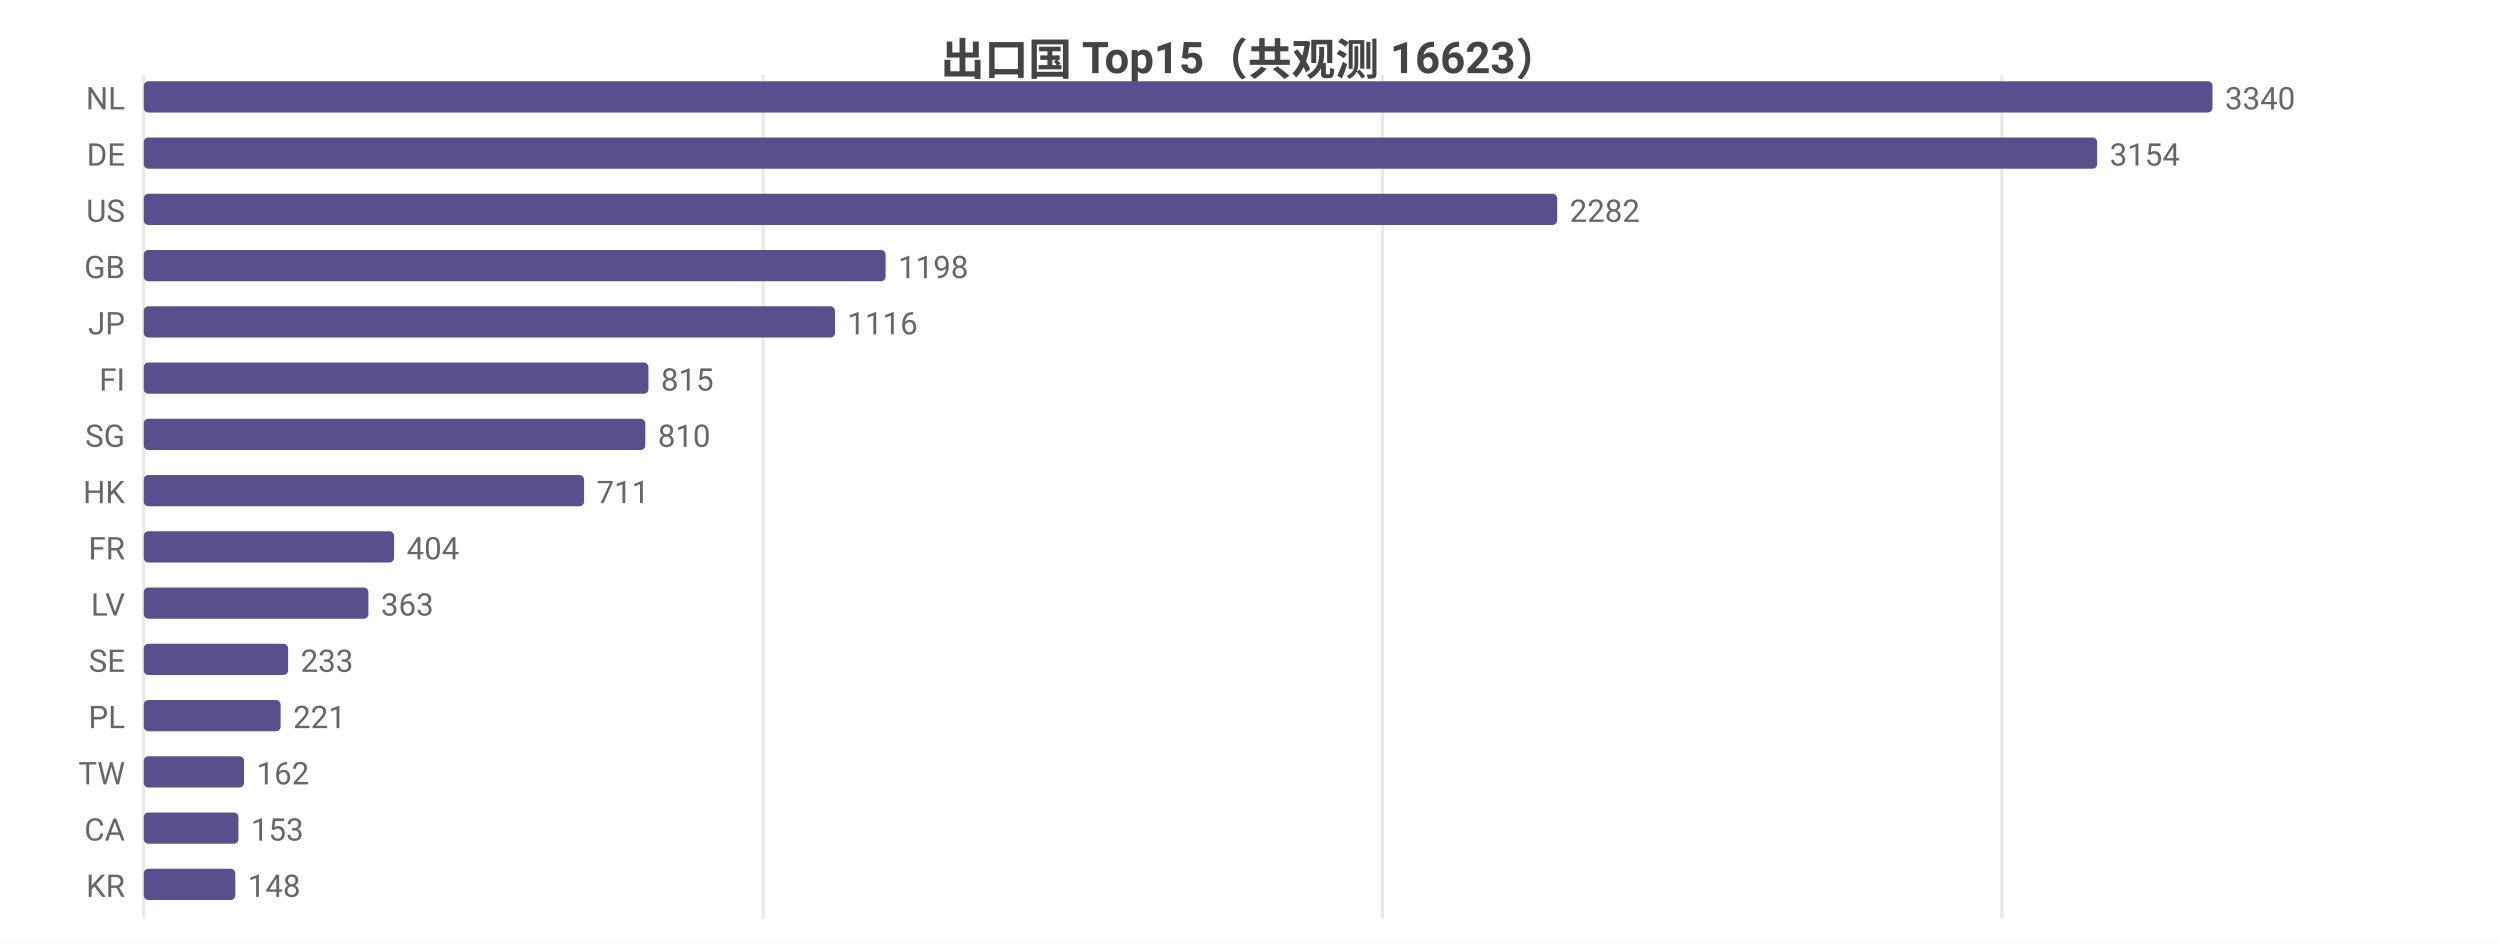
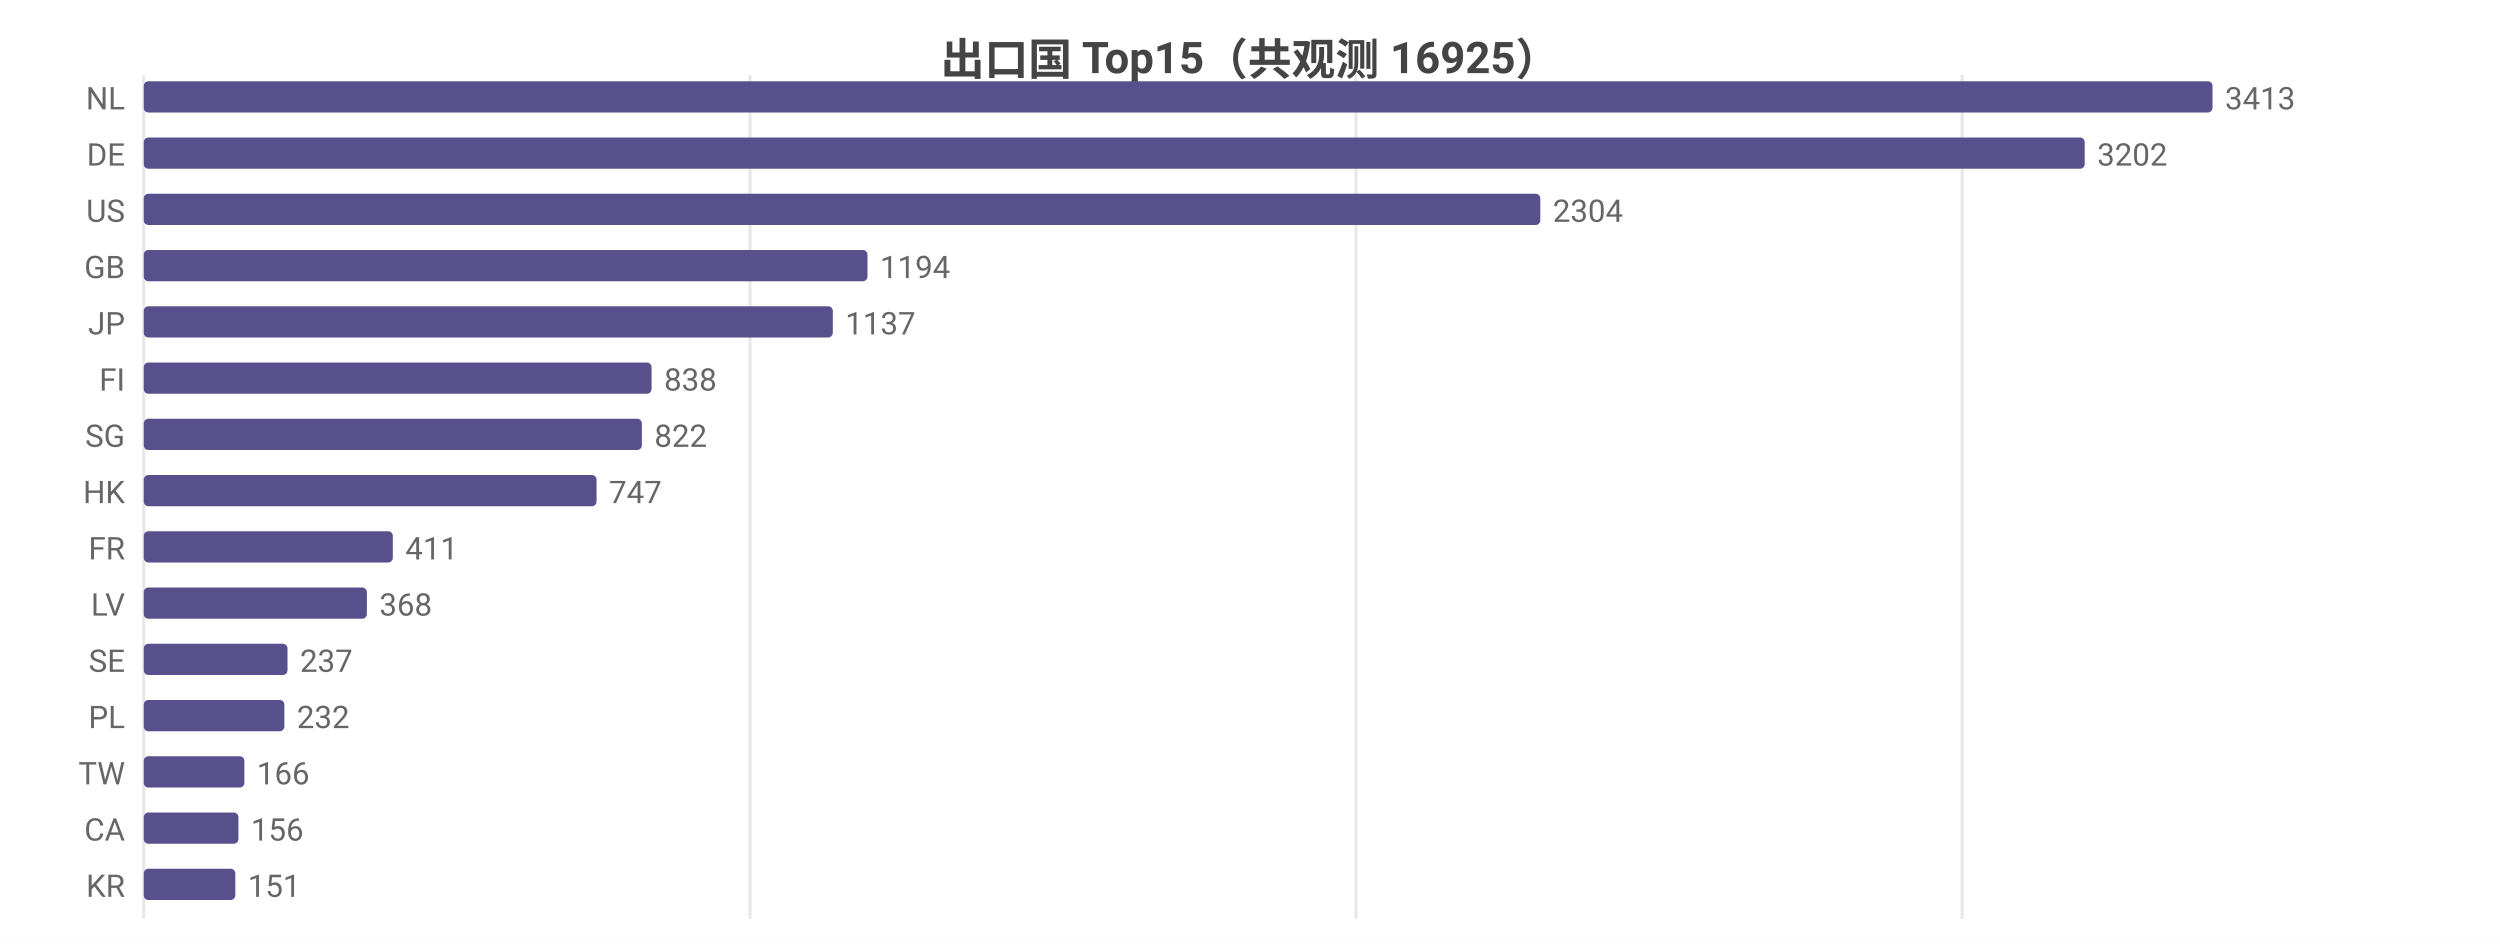
<svg xmlns="http://www.w3.org/2000/svg" width="800" height="302" viewBox="0 0 800 302">
  <rect width="800" height="302" fill="#ffffff" />
  <style>text{font-family:system-ui,-apple-system,'Segoe UI',Roboto,'PingFang SC','Microsoft YaHei','Noto Sans CJK SC',sans-serif}.g{stroke:#e8e8e8;stroke-width:1}.a{stroke:#999;stroke-width:1}.t{font-size:10px;fill:#666}.m{font-size:10px;text-anchor:middle;fill:#666}.e{font-size:10px;text-anchor:end;fill:#666}.l{font-size:11px;fill:#333}.tt{font-size:14px;font-weight:600;text-anchor:middle;fill:#444}.em{font-size:13px;text-anchor:middle;fill:#999}</style>
-   <text class="tt" x="400.0" y="24">出口国 Top15（共观测 16623）</text>
+   <text class="tt" x="400.0" y="24">出口国 Top15（共观测 16925）</text>
  <line class="g" x1="46" y1="24" x2="46" y2="294" />
-   <line class="g" x1="244.2" y1="24" x2="244.2" y2="294" />
-   <line class="g" x1="442.4" y1="24" x2="442.4" y2="294" />
-   <line class="g" x1="640.6" y1="24" x2="640.6" y2="294" />
+   <line class="g" x1="240.0" y1="24" x2="240.0" y2="294" />
+   <line class="g" x1="433.9" y1="24" x2="433.9" y2="294" />
+   <line class="g" x1="627.9" y1="24" x2="627.9" y2="294" />
  <text class="e" x="40" y="35">NL</text>
  <rect x="46" y="26" width="662" height="10" fill="#58508d" rx="1.5" />
-   <text class="t" x="712" y="35">3340</text>
+   <text class="t" x="712" y="35">3413</text>
  <text class="e" x="40" y="53">DE</text>
-   <rect x="46" y="44" width="625.1" height="10" fill="#58508d" rx="1.5" />
-   <text class="t" x="675.1" y="53">3154</text>
+   <rect x="46" y="44" width="621.1" height="10" fill="#58508d" rx="1.5" />
+   <text class="t" x="671.1" y="53">3202</text>
  <text class="e" x="40" y="71">US</text>
-   <rect x="46" y="62" width="452.3" height="10" fill="#58508d" rx="1.5" />
-   <text class="t" x="502.3" y="71">2282</text>
+   <rect x="46" y="62" width="446.9" height="10" fill="#58508d" rx="1.5" />
+   <text class="t" x="496.9" y="71">2304</text>
  <text class="e" x="40" y="89">GB</text>
-   <rect x="46" y="80" width="237.4" height="10" fill="#58508d" rx="1.5" />
-   <text class="t" x="287.4" y="89">1198</text>
+   <rect x="46" y="80" width="231.6" height="10" fill="#58508d" rx="1.5" />
+   <text class="t" x="281.6" y="89">1194</text>
  <text class="e" x="40" y="107">JP</text>
-   <rect x="46" y="98" width="221.2" height="10" fill="#58508d" rx="1.5" />
-   <text class="t" x="271.2" y="107">1116</text>
+   <rect x="46" y="98" width="220.5" height="10" fill="#58508d" rx="1.5" />
+   <text class="t" x="270.5" y="107">1137</text>
  <text class="e" x="40" y="125">FI</text>
-   <rect x="46" y="116" width="161.5" height="10" fill="#58508d" rx="1.5" />
-   <text class="t" x="211.5" y="125">815</text>
+   <rect x="46" y="116" width="162.5" height="10" fill="#58508d" rx="1.5" />
+   <text class="t" x="212.5" y="125">838</text>
  <text class="e" x="40" y="143">SG</text>
-   <rect x="46" y="134" width="160.5" height="10" fill="#58508d" rx="1.5" />
-   <text class="t" x="210.5" y="143">810</text>
+   <rect x="46" y="134" width="159.4" height="10" fill="#58508d" rx="1.5" />
+   <text class="t" x="209.4" y="143">822</text>
  <text class="e" x="40" y="161">HK</text>
-   <rect x="46" y="152" width="140.9" height="10" fill="#58508d" rx="1.5" />
-   <text class="t" x="190.9" y="161">711</text>
+   <rect x="46" y="152" width="144.9" height="10" fill="#58508d" rx="1.5" />
+   <text class="t" x="194.9" y="161">747</text>
  <text class="e" x="40" y="179">FR</text>
-   <rect x="46" y="170" width="80.1" height="10" fill="#58508d" rx="1.5" />
-   <text class="t" x="130.1" y="179">404</text>
+   <rect x="46" y="170" width="79.7" height="10" fill="#58508d" rx="1.5" />
+   <text class="t" x="129.7" y="179">411</text>
  <text class="e" x="40" y="197">LV</text>
-   <rect x="46" y="188" width="71.9" height="10" fill="#58508d" rx="1.5" />
-   <text class="t" x="121.9" y="197">363</text>
+   <rect x="46" y="188" width="71.4" height="10" fill="#58508d" rx="1.5" />
+   <text class="t" x="121.4" y="197">368</text>
  <text class="e" x="40" y="215">SE</text>
-   <rect x="46" y="206" width="46.2" height="10" fill="#58508d" rx="1.5" />
-   <text class="t" x="96.2" y="215">233</text>
+   <rect x="46" y="206" width="46.0" height="10" fill="#58508d" rx="1.5" />
+   <text class="t" x="96.0" y="215">237</text>
  <text class="e" x="40" y="233">PL</text>
-   <rect x="46" y="224" width="43.8" height="10" fill="#58508d" rx="1.5" />
-   <text class="t" x="93.8" y="233">221</text>
+   <rect x="46" y="224" width="45.0" height="10" fill="#58508d" rx="1.5" />
+   <text class="t" x="95.0" y="233">232</text>
  <text class="e" x="40" y="251">TW</text>
-   <rect x="46" y="242" width="32.1" height="10" fill="#58508d" rx="1.5" />
-   <text class="t" x="82.1" y="251">162</text>
+   <rect x="46" y="242" width="32.2" height="10" fill="#58508d" rx="1.5" />
+   <text class="t" x="82.2" y="251">166</text>
  <text class="e" x="40" y="269">CA</text>
  <rect x="46" y="260" width="30.3" height="10" fill="#58508d" rx="1.5" />
-   <text class="t" x="80.3" y="269">153</text>
+   <text class="t" x="80.3" y="269">156</text>
  <text class="e" x="40" y="287">KR</text>
  <rect x="46" y="278" width="29.3" height="10" fill="#58508d" rx="1.5" />
-   <text class="t" x="79.3" y="287">148</text>
+   <text class="t" x="79.3" y="287">151</text>
</svg>
